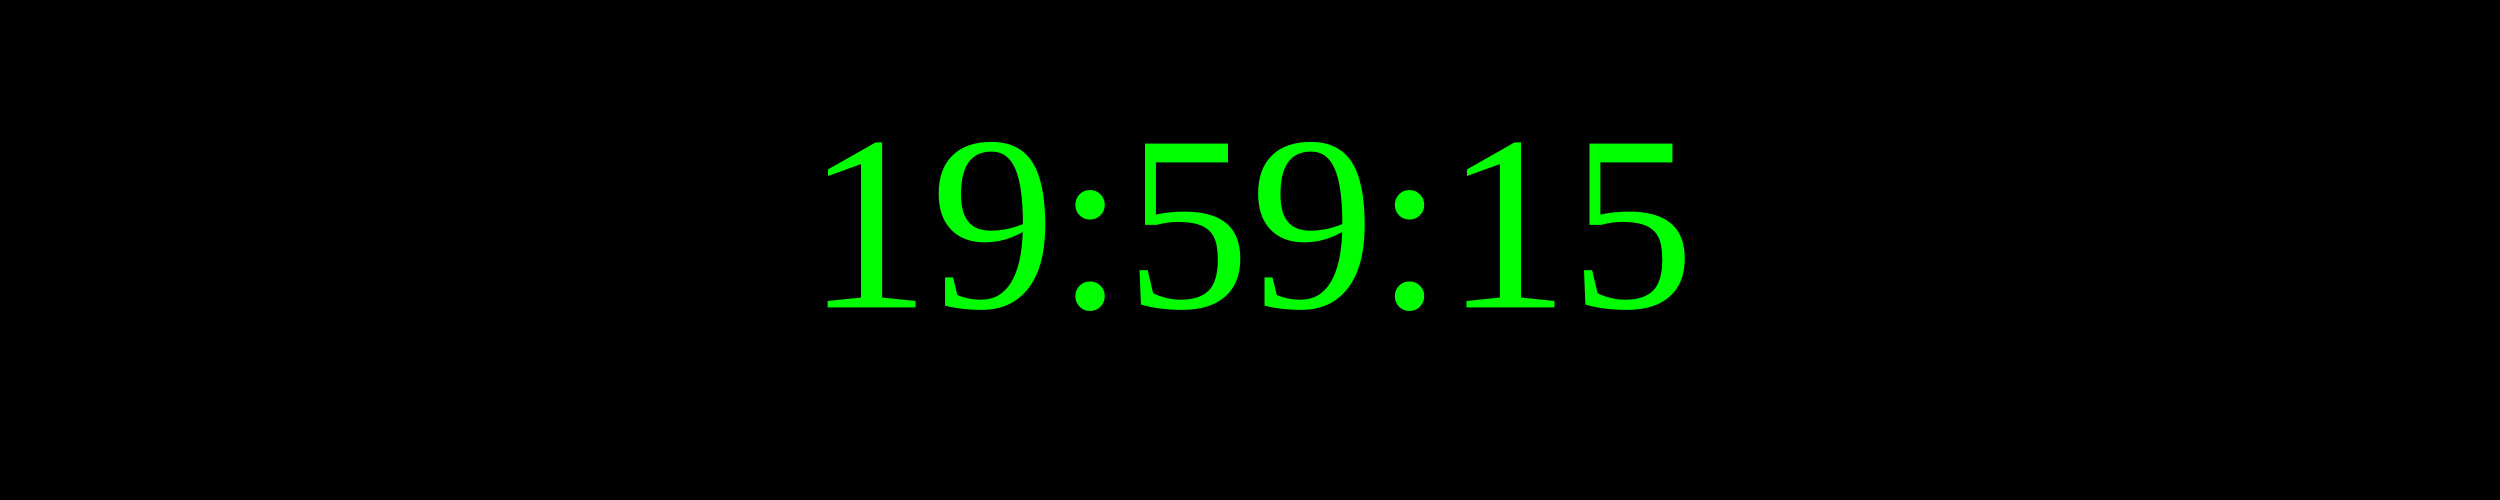
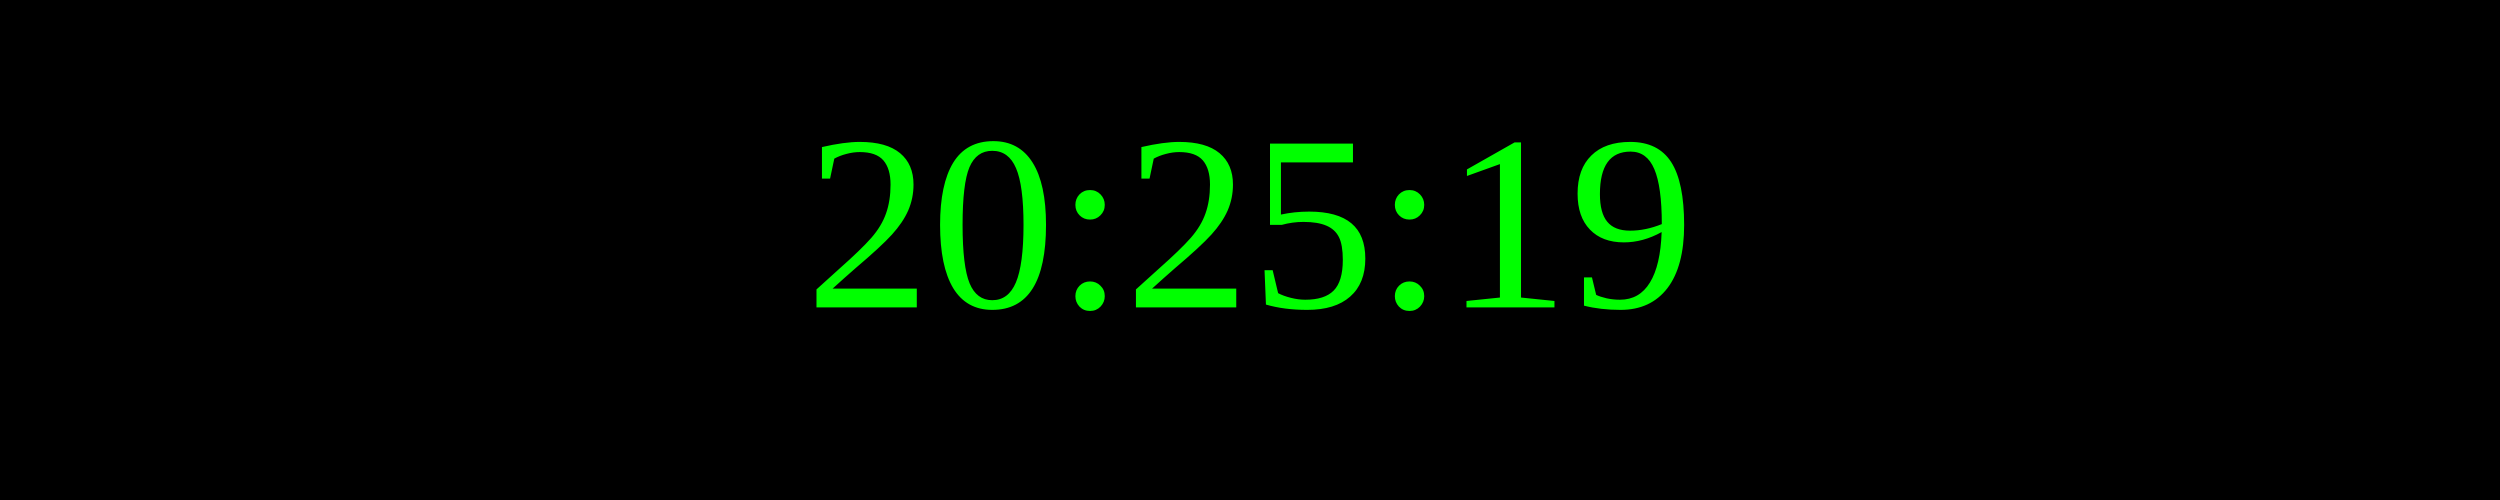
<svg xmlns="http://www.w3.org/2000/svg" width="250" height="50">
  <rect width="100%" height="100%" fill="black" />
  <text x="50%" y="50%" font-size="25" fill="lime" text-anchor="middle" dominant-baseline="middle">
- 19:59:15
+ 20:25:19
</text>
</svg>
